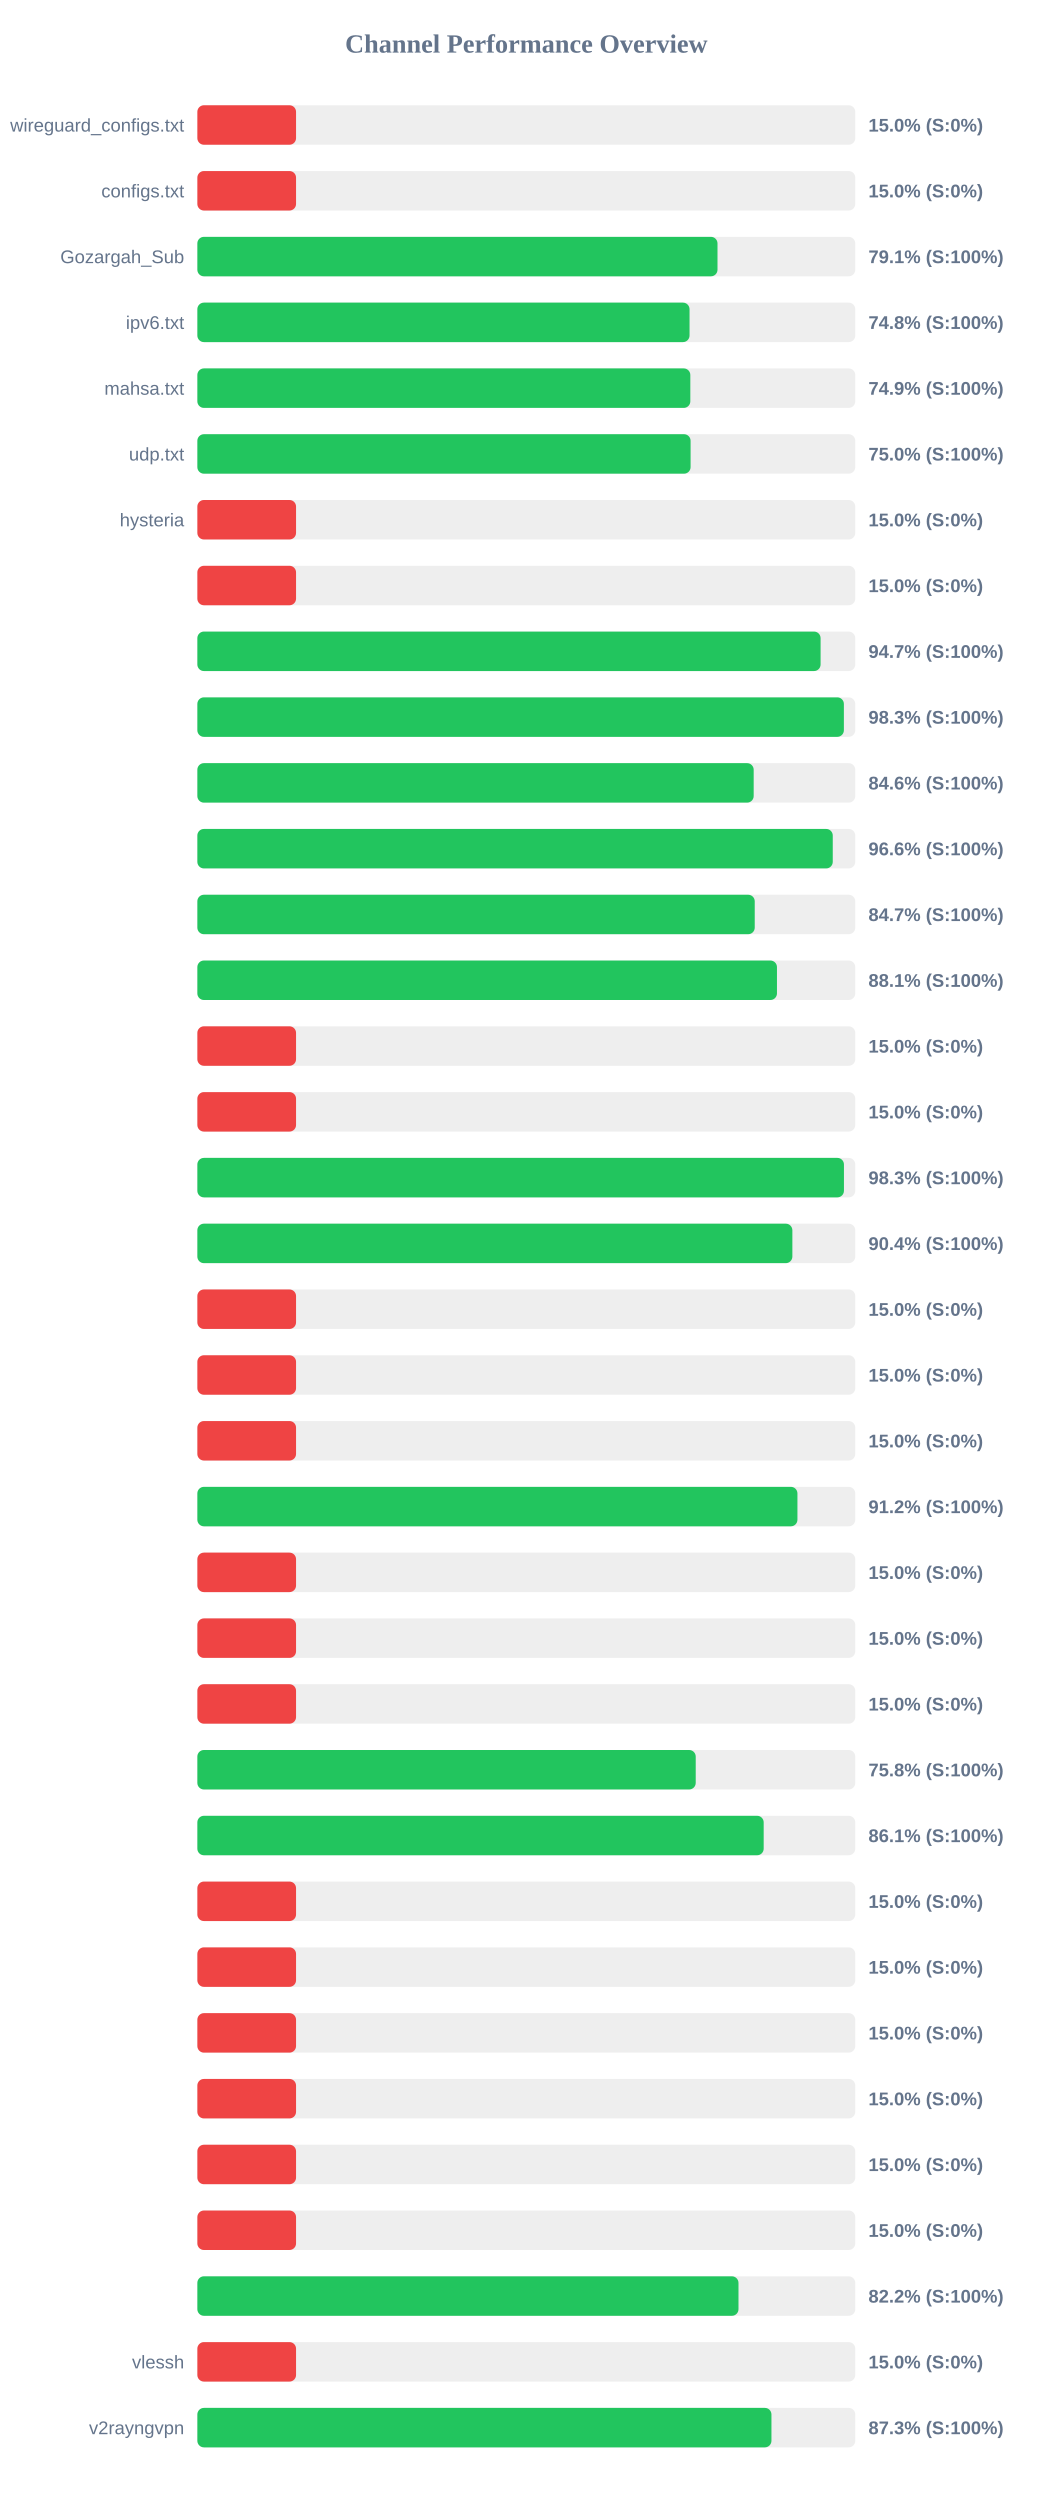
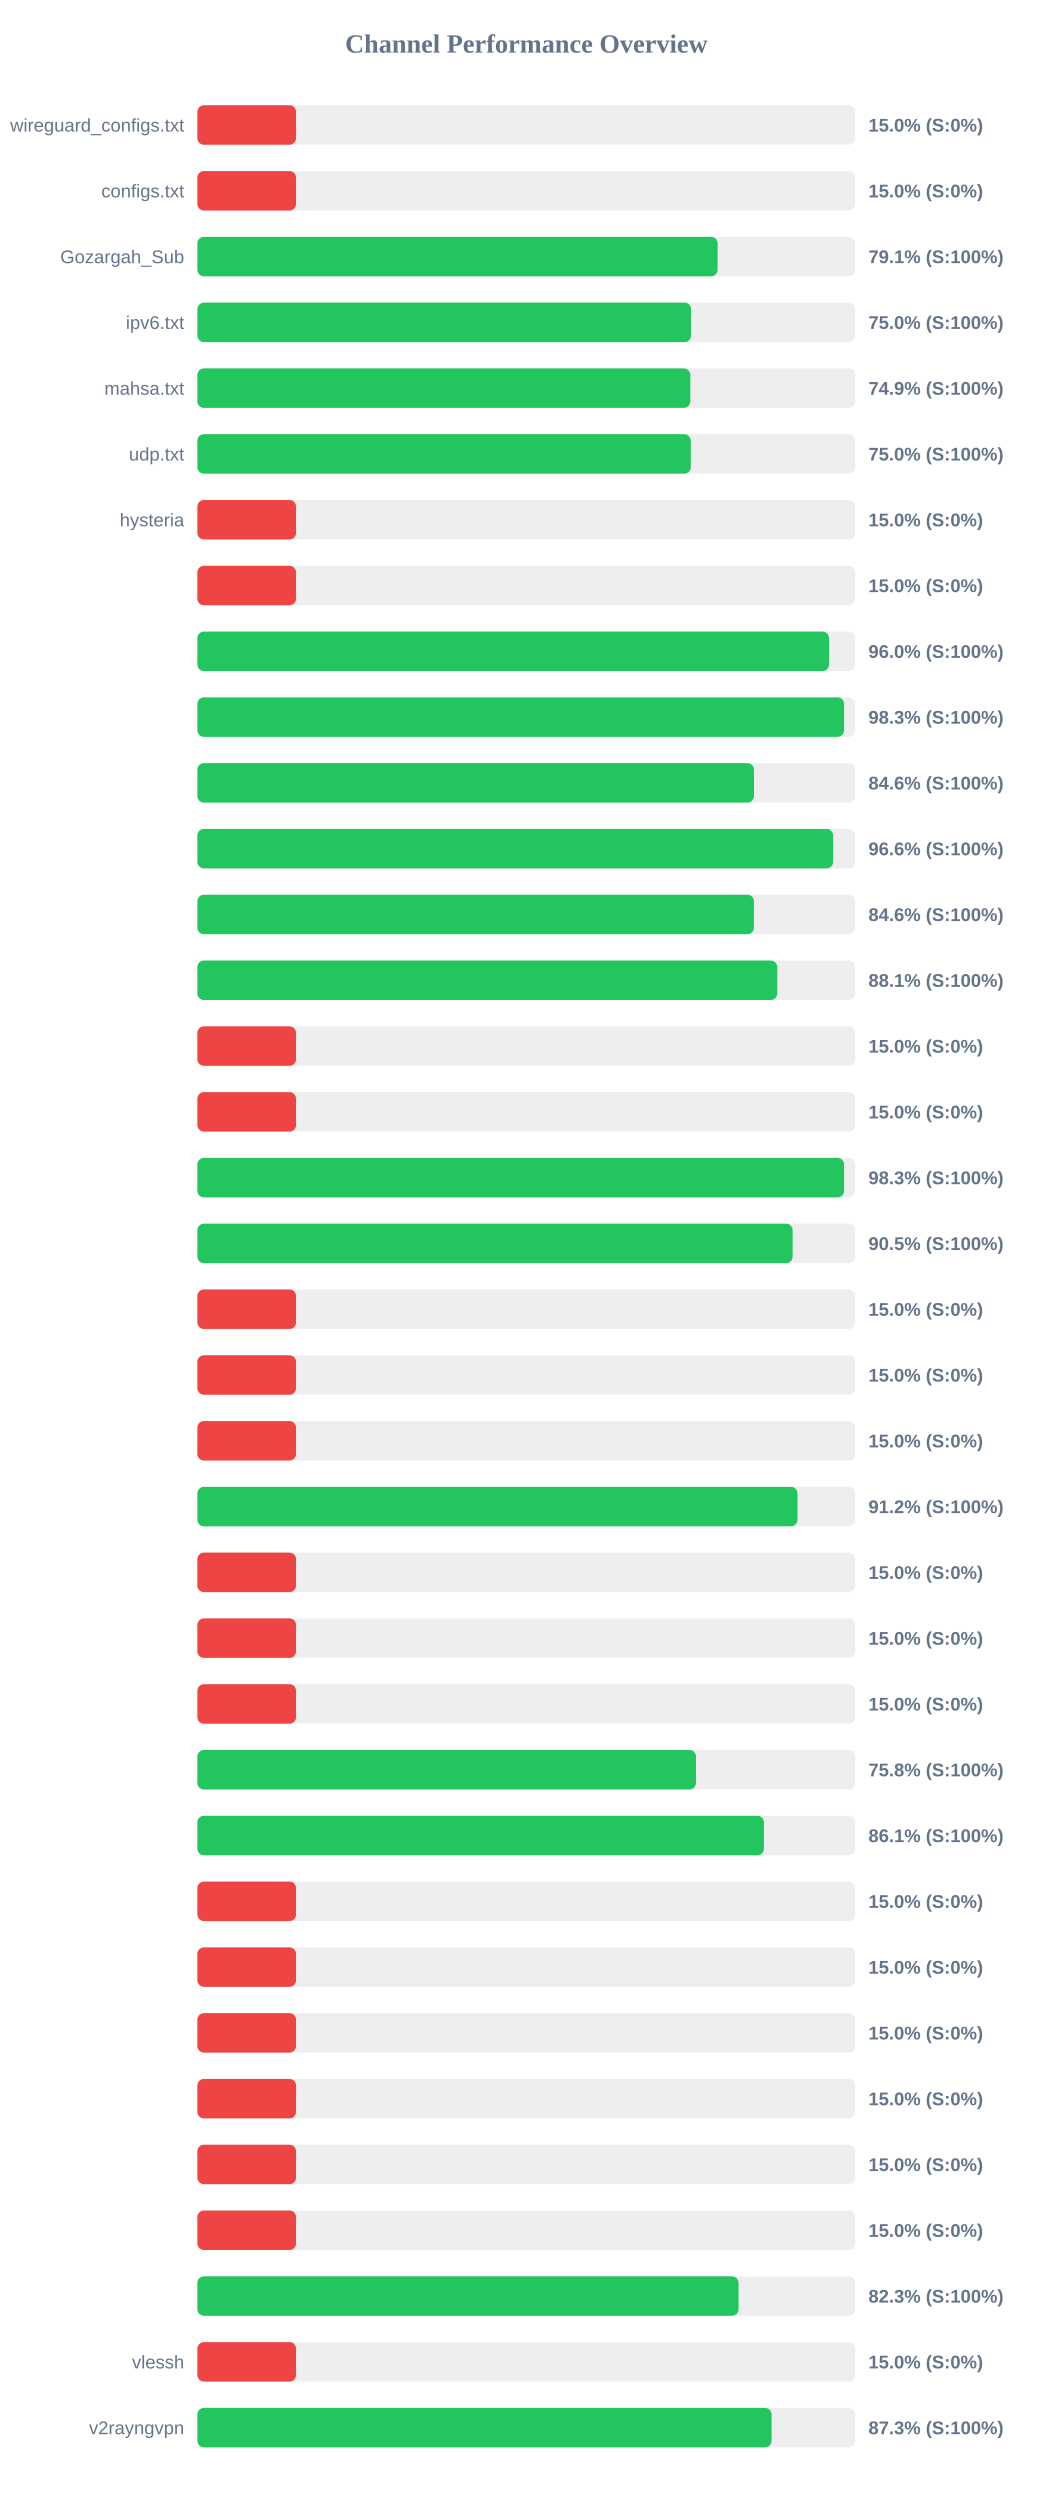
<svg xmlns="http://www.w3.org/2000/svg" width="800" height="1900" version="1.1">
  <style>
        .row { font: 14px Arial; fill: #64748b; }
        .score { font: bold 14px Arial; fill: #64748b; }
    </style>
  <text x="400" y="40" text-anchor="middle" font-size="20px" font-weight="bold" fill="#64748b">Channel Performance Overview</text>
  <rect x="150" y="80" width="500" height="30" fill="#eee" rx="5" />
  <rect x="150" y="80" width="75.0" height="30" fill="#ef4444" rx="5" />
  <text x="140" y="100" text-anchor="end" class="row">wireguard_configs.txt</text>
  <text x="660" y="100" text-anchor="start" class="score">15.0% (S:0%)</text>
  <rect x="150" y="130" width="500" height="30" fill="#eee" rx="5" />
  <rect x="150" y="130" width="75.0" height="30" fill="#ef4444" rx="5" />
  <text x="140" y="150" text-anchor="end" class="row">configs.txt</text>
  <text x="660" y="150" text-anchor="start" class="score">15.0% (S:0%)</text>
  <rect x="150" y="180" width="500" height="30" fill="#eee" rx="5" />
-   <rect x="150" y="180" width="395.3" height="30" fill="#22c55e" rx="5" />
+   <rect x="150" y="180" width="395.4" height="30" fill="#22c55e" rx="5" />
  <text x="140" y="200" text-anchor="end" class="row">Gozargah_Sub</text>
  <text x="660" y="200" text-anchor="start" class="score">79.1% (S:100%)</text>
  <rect x="150" y="230" width="500" height="30" fill="#eee" rx="5" />
-   <rect x="150" y="230" width="374.05" height="30" fill="#22c55e" rx="5" />
+   <rect x="150" y="230" width="375.2" height="30" fill="#22c55e" rx="5" />
  <text x="140" y="250" text-anchor="end" class="row">ipv6.txt</text>
-   <text x="660" y="250" text-anchor="start" class="score">74.8% (S:100%)</text>
+   <text x="660" y="250" text-anchor="start" class="score">75.0% (S:100%)</text>
  <rect x="150" y="280" width="500" height="30" fill="#eee" rx="5" />
  <rect x="150" y="280" width="374.65" height="30" fill="#22c55e" rx="5" />
  <text x="140" y="300" text-anchor="end" class="row">mahsa.txt</text>
  <text x="660" y="300" text-anchor="start" class="score">74.9% (S:100%)</text>
  <rect x="150" y="330" width="500" height="30" fill="#eee" rx="5" />
-   <rect x="150" y="330" width="374.85" height="30" fill="#22c55e" rx="5" />
+   <rect x="150" y="330" width="375.0" height="30" fill="#22c55e" rx="5" />
  <text x="140" y="350" text-anchor="end" class="row">udp.txt</text>
  <text x="660" y="350" text-anchor="start" class="score">75.0% (S:100%)</text>
  <rect x="150" y="380" width="500" height="30" fill="#eee" rx="5" />
  <rect x="150" y="380" width="75.0" height="30" fill="#ef4444" rx="5" />
  <text x="140" y="400" text-anchor="end" class="row">hysteria</text>
  <text x="660" y="400" text-anchor="start" class="score">15.0% (S:0%)</text>
  <rect x="150" y="430" width="500" height="30" fill="#eee" rx="5" />
  <rect x="150" y="430" width="75.0" height="30" fill="#ef4444" rx="5" />
  <text x="140" y="450" text-anchor="end" class="row" />
  <text x="660" y="450" text-anchor="start" class="score">15.0% (S:0%)</text>
  <rect x="150" y="480" width="500" height="30" fill="#eee" rx="5" />
-   <rect x="150" y="480" width="473.65" height="30" fill="#22c55e" rx="5" />
+   <rect x="150" y="480" width="480.1" height="30" fill="#22c55e" rx="5" />
  <text x="140" y="500" text-anchor="end" class="row" />
-   <text x="660" y="500" text-anchor="start" class="score">94.7% (S:100%)</text>
+   <text x="660" y="500" text-anchor="start" class="score">96.0% (S:100%)</text>
  <rect x="150" y="530" width="500" height="30" fill="#eee" rx="5" />
-   <rect x="150" y="530" width="491.35" height="30" fill="#22c55e" rx="5" />
+   <rect x="150" y="530" width="491.5" height="30" fill="#22c55e" rx="5" />
  <text x="140" y="550" text-anchor="end" class="row" />
  <text x="660" y="550" text-anchor="start" class="score">98.3% (S:100%)</text>
  <rect x="150" y="580" width="500" height="30" fill="#eee" rx="5" />
-   <rect x="150" y="580" width="422.8" height="30" fill="#22c55e" rx="5" />
+   <rect x="150" y="580" width="423.05" height="30" fill="#22c55e" rx="5" />
  <text x="140" y="600" text-anchor="end" class="row" />
  <text x="660" y="600" text-anchor="start" class="score">84.6% (S:100%)</text>
  <rect x="150" y="630" width="500" height="30" fill="#eee" rx="5" />
-   <rect x="150" y="630" width="482.9" height="30" fill="#22c55e" rx="5" />
+   <rect x="150" y="630" width="483.15" height="30" fill="#22c55e" rx="5" />
  <text x="140" y="650" text-anchor="end" class="row" />
  <text x="660" y="650" text-anchor="start" class="score">96.6% (S:100%)</text>
  <rect x="150" y="680" width="500" height="30" fill="#eee" rx="5" />
-   <rect x="150" y="680" width="423.6" height="30" fill="#22c55e" rx="5" />
+   <rect x="150" y="680" width="423.0" height="30" fill="#22c55e" rx="5" />
  <text x="140" y="700" text-anchor="end" class="row" />
-   <text x="660" y="700" text-anchor="start" class="score">84.7% (S:100%)</text>
+   <text x="660" y="700" text-anchor="start" class="score">84.6% (S:100%)</text>
  <rect x="150" y="730" width="500" height="30" fill="#eee" rx="5" />
-   <rect x="150" y="730" width="440.5" height="30" fill="#22c55e" rx="5" />
+   <rect x="150" y="730" width="440.7" height="30" fill="#22c55e" rx="5" />
  <text x="140" y="750" text-anchor="end" class="row" />
  <text x="660" y="750" text-anchor="start" class="score">88.1% (S:100%)</text>
  <rect x="150" y="780" width="500" height="30" fill="#eee" rx="5" />
  <rect x="150" y="780" width="75.0" height="30" fill="#ef4444" rx="5" />
  <text x="140" y="800" text-anchor="end" class="row" />
  <text x="660" y="800" text-anchor="start" class="score">15.0% (S:0%)</text>
  <rect x="150" y="830" width="500" height="30" fill="#eee" rx="5" />
  <rect x="150" y="830" width="75.0" height="30" fill="#ef4444" rx="5" />
  <text x="140" y="850" text-anchor="end" class="row" />
  <text x="660" y="850" text-anchor="start" class="score">15.0% (S:0%)</text>
  <rect x="150" y="880" width="500" height="30" fill="#eee" rx="5" />
-   <rect x="150" y="880" width="491.4" height="30" fill="#22c55e" rx="5" />
+   <rect x="150" y="880" width="491.5" height="30" fill="#22c55e" rx="5" />
  <text x="140" y="900" text-anchor="end" class="row" />
  <text x="660" y="900" text-anchor="start" class="score">98.3% (S:100%)</text>
  <rect x="150" y="930" width="500" height="30" fill="#eee" rx="5" />
-   <rect x="150" y="930" width="452.2" height="30" fill="#22c55e" rx="5" />
+   <rect x="150" y="930" width="452.4" height="30" fill="#22c55e" rx="5" />
  <text x="140" y="950" text-anchor="end" class="row" />
-   <text x="660" y="950" text-anchor="start" class="score">90.4% (S:100%)</text>
+   <text x="660" y="950" text-anchor="start" class="score">90.5% (S:100%)</text>
  <rect x="150" y="980" width="500" height="30" fill="#eee" rx="5" />
  <rect x="150" y="980" width="75.0" height="30" fill="#ef4444" rx="5" />
  <text x="140" y="1000" text-anchor="end" class="row" />
  <text x="660" y="1000" text-anchor="start" class="score">15.0% (S:0%)</text>
  <rect x="150" y="1030" width="500" height="30" fill="#eee" rx="5" />
  <rect x="150" y="1030" width="75.0" height="30" fill="#ef4444" rx="5" />
  <text x="140" y="1050" text-anchor="end" class="row" />
  <text x="660" y="1050" text-anchor="start" class="score">15.0% (S:0%)</text>
  <rect x="150" y="1080" width="500" height="30" fill="#eee" rx="5" />
  <rect x="150" y="1080" width="75.0" height="30" fill="#ef4444" rx="5" />
  <text x="140" y="1100" text-anchor="end" class="row" />
  <text x="660" y="1100" text-anchor="start" class="score">15.0% (S:0%)</text>
  <rect x="150" y="1130" width="500" height="30" fill="#eee" rx="5" />
-   <rect x="150" y="1130" width="456.05" height="30" fill="#22c55e" rx="5" />
+   <rect x="150" y="1130" width="456.1" height="30" fill="#22c55e" rx="5" />
  <text x="140" y="1150" text-anchor="end" class="row" />
  <text x="660" y="1150" text-anchor="start" class="score">91.2% (S:100%)</text>
  <rect x="150" y="1180" width="500" height="30" fill="#eee" rx="5" />
  <rect x="150" y="1180" width="75.0" height="30" fill="#ef4444" rx="5" />
  <text x="140" y="1200" text-anchor="end" class="row" />
  <text x="660" y="1200" text-anchor="start" class="score">15.0% (S:0%)</text>
  <rect x="150" y="1230" width="500" height="30" fill="#eee" rx="5" />
  <rect x="150" y="1230" width="75.0" height="30" fill="#ef4444" rx="5" />
  <text x="140" y="1250" text-anchor="end" class="row" />
  <text x="660" y="1250" text-anchor="start" class="score">15.0% (S:0%)</text>
  <rect x="150" y="1280" width="500" height="30" fill="#eee" rx="5" />
  <rect x="150" y="1280" width="75.0" height="30" fill="#ef4444" rx="5" />
  <text x="140" y="1300" text-anchor="end" class="row" />
  <text x="660" y="1300" text-anchor="start" class="score">15.0% (S:0%)</text>
  <rect x="150" y="1330" width="500" height="30" fill="#eee" rx="5" />
-   <rect x="150" y="1330" width="378.75" height="30" fill="#22c55e" rx="5" />
+   <rect x="150" y="1330" width="378.95" height="30" fill="#22c55e" rx="5" />
  <text x="140" y="1350" text-anchor="end" class="row" />
  <text x="660" y="1350" text-anchor="start" class="score">75.8% (S:100%)</text>
  <rect x="150" y="1380" width="500" height="30" fill="#eee" rx="5" />
-   <rect x="150" y="1380" width="430.4" height="30" fill="#22c55e" rx="5" />
+   <rect x="150" y="1380" width="430.6" height="30" fill="#22c55e" rx="5" />
  <text x="140" y="1400" text-anchor="end" class="row" />
  <text x="660" y="1400" text-anchor="start" class="score">86.1% (S:100%)</text>
  <rect x="150" y="1430" width="500" height="30" fill="#eee" rx="5" />
  <rect x="150" y="1430" width="75.0" height="30" fill="#ef4444" rx="5" />
  <text x="140" y="1450" text-anchor="end" class="row" />
  <text x="660" y="1450" text-anchor="start" class="score">15.0% (S:0%)</text>
  <rect x="150" y="1480" width="500" height="30" fill="#eee" rx="5" />
  <rect x="150" y="1480" width="75.0" height="30" fill="#ef4444" rx="5" />
  <text x="140" y="1500" text-anchor="end" class="row" />
  <text x="660" y="1500" text-anchor="start" class="score">15.0% (S:0%)</text>
  <rect x="150" y="1530" width="500" height="30" fill="#eee" rx="5" />
  <rect x="150" y="1530" width="75.0" height="30" fill="#ef4444" rx="5" />
  <text x="140" y="1550" text-anchor="end" class="row" />
  <text x="660" y="1550" text-anchor="start" class="score">15.0% (S:0%)</text>
  <rect x="150" y="1580" width="500" height="30" fill="#eee" rx="5" />
  <rect x="150" y="1580" width="75.0" height="30" fill="#ef4444" rx="5" />
  <text x="140" y="1600" text-anchor="end" class="row" />
  <text x="660" y="1600" text-anchor="start" class="score">15.0% (S:0%)</text>
  <rect x="150" y="1630" width="500" height="30" fill="#eee" rx="5" />
  <rect x="150" y="1630" width="75.0" height="30" fill="#ef4444" rx="5" />
  <text x="140" y="1650" text-anchor="end" class="row" />
  <text x="660" y="1650" text-anchor="start" class="score">15.0% (S:0%)</text>
  <rect x="150" y="1680" width="500" height="30" fill="#eee" rx="5" />
  <rect x="150" y="1680" width="75.0" height="30" fill="#ef4444" rx="5" />
  <text x="140" y="1700" text-anchor="end" class="row" />
  <text x="660" y="1700" text-anchor="start" class="score">15.0% (S:0%)</text>
  <rect x="150" y="1730" width="500" height="30" fill="#eee" rx="5" />
-   <rect x="150" y="1730" width="411.25" height="30" fill="#22c55e" rx="5" />
+   <rect x="150" y="1730" width="411.3" height="30" fill="#22c55e" rx="5" />
  <text x="140" y="1750" text-anchor="end" class="row" />
-   <text x="660" y="1750" text-anchor="start" class="score">82.2% (S:100%)</text>
+   <text x="660" y="1750" text-anchor="start" class="score">82.3% (S:100%)</text>
  <rect x="150" y="1780" width="500" height="30" fill="#eee" rx="5" />
  <rect x="150" y="1780" width="75.0" height="30" fill="#ef4444" rx="5" />
  <text x="140" y="1800" text-anchor="end" class="row">vlessh</text>
  <text x="660" y="1800" text-anchor="start" class="score">15.0% (S:0%)</text>
  <rect x="150" y="1830" width="500" height="30" fill="#eee" rx="5" />
-   <rect x="150" y="1830" width="436.3" height="30" fill="#22c55e" rx="5" />
+   <rect x="150" y="1830" width="436.4" height="30" fill="#22c55e" rx="5" />
  <text x="140" y="1850" text-anchor="end" class="row">v2rayngvpn</text>
  <text x="660" y="1850" text-anchor="start" class="score">87.3% (S:100%)</text>
</svg>
